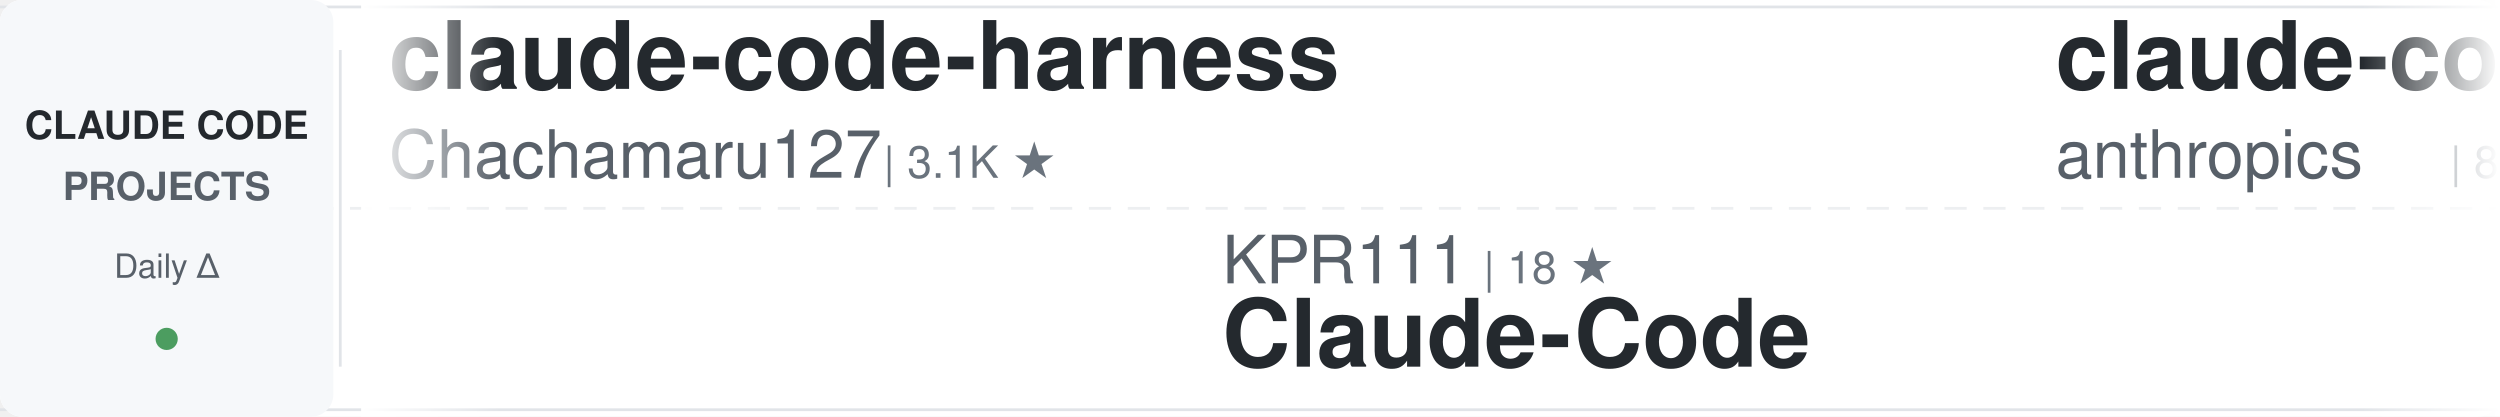
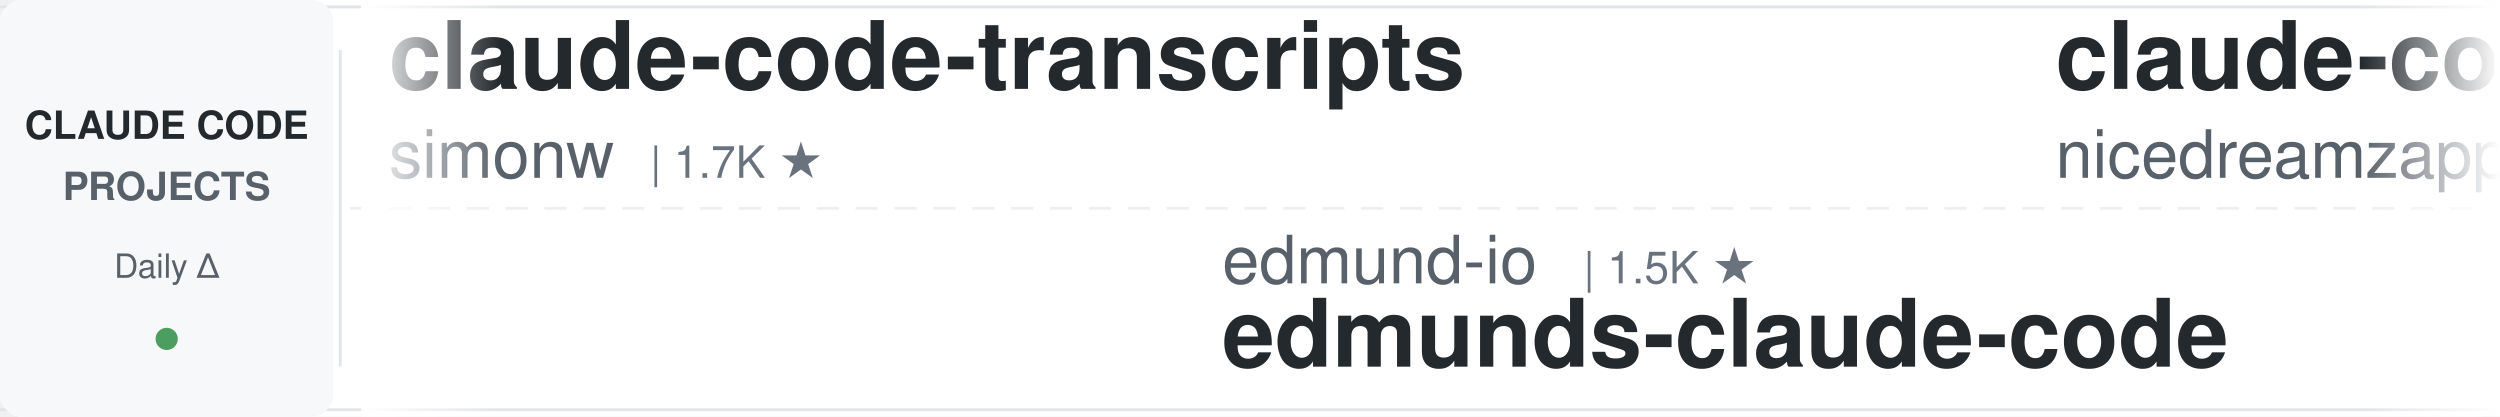
<svg xmlns="http://www.w3.org/2000/svg" width="900" height="150">
  <defs>
    <linearGradient id="awesomeLeftFade" x1="0%" y1="0%" x2="100%" y2="0%">
      <stop offset="0%" style="stop-color:#ffffff;stop-opacity:1" />
      <stop offset="100%" style="stop-color:#ffffff;stop-opacity:0" />
    </linearGradient>
    <linearGradient id="awesomeRightFade" x1="0%" y1="0%" x2="100%" y2="0%">
      <stop offset="0%" style="stop-color:#ffffff;stop-opacity:0" />
      <stop offset="100%" style="stop-color:#ffffff;stop-opacity:1" />
    </linearGradient>
  </defs>
  <rect width="900" height="150" fill="#ffffff" rx="8" />
  <rect x="0" y="2" width="900" height="1" fill="#e1e4e8" />
  <rect x="0" y="147" width="900" height="1" fill="#e1e4e8" />
  <line x1="0" y1="75" x2="900" y2="75" stroke="#e1e4e8" stroke-width="1" stroke-dasharray="8 6" opacity="0.6" />
  <rect x="0" y="0" width="120" height="150" fill="#f6f8fa" rx="8" />
  <text x="60" y="50" font-family="-apple-system, BlinkMacSystemFont, 'Segoe UI', Helvetica, Arial, sans-serif" font-size="14" font-weight="600" fill="#24292e" text-anchor="middle">CLAUDE CODE</text>
  <text x="60" y="72" font-family="-apple-system, BlinkMacSystemFont, 'Segoe UI', Helvetica, Arial, sans-serif" font-size="14" font-weight="600" fill="#586069" text-anchor="middle">PROJECTS</text>
  <text x="60" y="100" font-family="-apple-system, BlinkMacSystemFont, 'Segoe UI', Helvetica, Arial, sans-serif" font-size="12" font-weight="500" fill="#586069" text-anchor="middle">Daily Δ</text>
  <circle cx="60" cy="122" r="4" fill="#22863a" opacity="0.8" />
  <rect x="122" y="18" width="1" height="114" fill="#e1e4e8" />
  <clipPath id="awesomeTickerClip">
    <rect x="130" y="0" width="770" height="150" />
  </clipPath>
  <g clip-path="url(#awesomeTickerClip)">
    <g id="awesomeTickerItems">
      <animateTransform attributeName="transform" attributeType="XML" type="translate" from="0 0" to="-3000 0" dur="54s" repeatCount="indefinite" />
      <g transform="translate(0, 0)">
-         <text x="140" y="32" font-family="-apple-system, BlinkMacSystemFont, 'Segoe UI', Helvetica, Arial, sans-serif" font-size="34" font-weight="600" fill="#24292e">claude-code-harness</text>
-         <text x="140" y="64" font-family="-apple-system, BlinkMacSystemFont, 'Segoe UI', Helvetica, Arial, sans-serif" font-size="24" font-weight="400" fill="#586069">Chachamaru127</text>
-         <text x="318" y="64" font-family="-apple-system, BlinkMacSystemFont, 'Segoe UI', Helvetica, Arial, sans-serif" font-size="16" font-weight="500" fill="#6a737d">| 3.1K ★</text>
+         <text x="140" y="32" font-family="-apple-system, BlinkMacSystemFont, 'Segoe UI', Helvetica, Arial, sans-serif" font-size="34" font-weight="600" fill="#24292e">claude-code-transcripts</text>
+         <text x="140" y="64" font-family="-apple-system, BlinkMacSystemFont, 'Segoe UI', Helvetica, Arial, sans-serif" font-size="24" font-weight="400" fill="#586069">simonw</text>
+         <text x="234" y="64" font-family="-apple-system, BlinkMacSystemFont, 'Segoe UI', Helvetica, Arial, sans-serif" font-size="16" font-weight="500" fill="#6a737d">| 1.7K ★</text>
      </g>
      <g transform="translate(300, 0)">
-         <text x="140" y="102" font-family="-apple-system, BlinkMacSystemFont, 'Segoe UI', Helvetica, Arial, sans-serif" font-size="24" font-weight="400" fill="#586069">KPR111</text>
-         <text x="234" y="102" font-family="-apple-system, BlinkMacSystemFont, 'Segoe UI', Helvetica, Arial, sans-serif" font-size="16" font-weight="500" fill="#6a737d">| 18 ★</text>
-         <text x="140" y="132" font-family="-apple-system, BlinkMacSystemFont, 'Segoe UI', Helvetica, Arial, sans-serif" font-size="34" font-weight="600" fill="#24292e">Claude-Code</text>
+         <text x="140" y="102" font-family="-apple-system, BlinkMacSystemFont, 'Segoe UI', Helvetica, Arial, sans-serif" font-size="24" font-weight="400" fill="#586069">edmund-io</text>
+         <text x="270" y="102" font-family="-apple-system, BlinkMacSystemFont, 'Segoe UI', Helvetica, Arial, sans-serif" font-size="16" font-weight="500" fill="#6a737d">| 1.5K ★</text>
+         <text x="140" y="132" font-family="-apple-system, BlinkMacSystemFont, 'Segoe UI', Helvetica, Arial, sans-serif" font-size="34" font-weight="600" fill="#24292e">edmunds-claude-code</text>
      </g>
      <g transform="translate(600, 0)">
-         <text x="140" y="32" font-family="-apple-system, BlinkMacSystemFont, 'Segoe UI', Helvetica, Arial, sans-serif" font-size="34" font-weight="600" fill="#24292e">claude-code-action</text>
-         <text x="140" y="64" font-family="-apple-system, BlinkMacSystemFont, 'Segoe UI', Helvetica, Arial, sans-serif" font-size="24" font-weight="400" fill="#586069">anthropics</text>
-         <text x="282" y="64" font-family="-apple-system, BlinkMacSystemFont, 'Segoe UI', Helvetica, Arial, sans-serif" font-size="16" font-weight="500" fill="#6a737d">| 8.7K ★</text>
+         <text x="140" y="32" font-family="-apple-system, BlinkMacSystemFont, 'Segoe UI', Helvetica, Arial, sans-serif" font-size="34" font-weight="600" fill="#24292e">claude-code-local</text>
+         <text x="140" y="64" font-family="-apple-system, BlinkMacSystemFont, 'Segoe UI', Helvetica, Arial, sans-serif" font-size="24" font-weight="400" fill="#586069">nicedreamzapp</text>
+         <text x="318" y="64" font-family="-apple-system, BlinkMacSystemFont, 'Segoe UI', Helvetica, Arial, sans-serif" font-size="16" font-weight="500" fill="#6a737d">| 3.2K ★</text>
      </g>
      <g transform="translate(900, 0)">
-         <text x="140" y="102" font-family="-apple-system, BlinkMacSystemFont, 'Segoe UI', Helvetica, Arial, sans-serif" font-size="24" font-weight="400" fill="#586069">pengchengneo</text>
-         <text x="306" y="102" font-family="-apple-system, BlinkMacSystemFont, 'Segoe UI', Helvetica, Arial, sans-serif" font-size="16" font-weight="500" fill="#6a737d">| 1.8K ★</text>
-         <text x="383" y="102" font-family="-apple-system, BlinkMacSystemFont, 'Segoe UI', Helvetica, Arial, sans-serif" font-size="16" font-weight="500" fill="#22863a"> +1</text>
-         <text x="140" y="132" font-family="-apple-system, BlinkMacSystemFont, 'Segoe UI', Helvetica, Arial, sans-serif" font-size="34" font-weight="600" fill="#24292e">Claude-Code</text>
+         <text x="140" y="102" font-family="-apple-system, BlinkMacSystemFont, 'Segoe UI', Helvetica, Arial, sans-serif" font-size="24" font-weight="400" fill="#586069">anthropics</text>
+         <text x="282" y="102" font-family="-apple-system, BlinkMacSystemFont, 'Segoe UI', Helvetica, Arial, sans-serif" font-size="16" font-weight="500" fill="#6a737d">| 8.7K ★</text>
+         <text x="359" y="102" font-family="-apple-system, BlinkMacSystemFont, 'Segoe UI', Helvetica, Arial, sans-serif" font-size="16" font-weight="500" fill="#22863a"> +3</text>
+         <text x="140" y="132" font-family="-apple-system, BlinkMacSystemFont, 'Segoe UI', Helvetica, Arial, sans-serif" font-size="34" font-weight="600" fill="#24292e">claude-code-action</text>
      </g>
      <g transform="translate(1200, 0)">
-         <text x="140" y="32" font-family="-apple-system, BlinkMacSystemFont, 'Segoe UI', Helvetica, Arial, sans-serif" font-size="34" font-weight="600" fill="#24292e">Claude-code</text>
-         <text x="140" y="64" font-family="-apple-system, BlinkMacSystemFont, 'Segoe UI', Helvetica, Arial, sans-serif" font-size="24" font-weight="400" fill="#586069">zstmfhy</text>
-         <text x="246" y="64" font-family="-apple-system, BlinkMacSystemFont, 'Segoe UI', Helvetica, Arial, sans-serif" font-size="16" font-weight="500" fill="#6a737d">| 190 ★</text>
+         <text x="140" y="32" font-family="-apple-system, BlinkMacSystemFont, 'Segoe UI', Helvetica, Arial, sans-serif" font-size="34" font-weight="600" fill="#24292e">claude-code-tudou</text>
+         <text x="140" y="64" font-family="-apple-system, BlinkMacSystemFont, 'Segoe UI', Helvetica, Arial, sans-serif" font-size="24" font-weight="400" fill="#586069">AICoderTudou</text>
+         <text x="306" y="64" font-family="-apple-system, BlinkMacSystemFont, 'Segoe UI', Helvetica, Arial, sans-serif" font-size="16" font-weight="500" fill="#6a737d">| 496 ★</text>
      </g>
      <g transform="translate(1500, 0)">
-         <text x="140" y="102" font-family="-apple-system, BlinkMacSystemFont, 'Segoe UI', Helvetica, Arial, sans-serif" font-size="24" font-weight="400" fill="#586069">zebbern</text>
-         <text x="246" y="102" font-family="-apple-system, BlinkMacSystemFont, 'Segoe UI', Helvetica, Arial, sans-serif" font-size="16" font-weight="500" fill="#6a737d">| 4.6K ★</text>
-         <text x="140" y="132" font-family="-apple-system, BlinkMacSystemFont, 'Segoe UI', Helvetica, Arial, sans-serif" font-size="34" font-weight="600" fill="#24292e">claude-code-guide</text>
+         <text x="140" y="102" font-family="-apple-system, BlinkMacSystemFont, 'Segoe UI', Helvetica, Arial, sans-serif" font-size="24" font-weight="400" fill="#586069">ponponon</text>
+         <text x="258" y="102" font-family="-apple-system, BlinkMacSystemFont, 'Segoe UI', Helvetica, Arial, sans-serif" font-size="16" font-weight="500" fill="#6a737d">| 2.3K ★</text>
+         <text x="140" y="132" font-family="-apple-system, BlinkMacSystemFont, 'Segoe UI', Helvetica, Arial, sans-serif" font-size="34" font-weight="600" fill="#24292e">claude_code_src</text>
      </g>
      <g transform="translate(1800, 0)">
-         <text x="140" y="32" font-family="-apple-system, BlinkMacSystemFont, 'Segoe UI', Helvetica, Arial, sans-serif" font-size="34" font-weight="600" fill="#24292e">learn-claude-code</text>
-         <text x="140" y="64" font-family="-apple-system, BlinkMacSystemFont, 'Segoe UI', Helvetica, Arial, sans-serif" font-size="24" font-weight="400" fill="#586069">shareAI-lab</text>
-         <text x="294" y="64" font-family="-apple-system, BlinkMacSystemFont, 'Segoe UI', Helvetica, Arial, sans-serif" font-size="16" font-weight="500" fill="#6a737d">| 75.0K ★</text>
-         <text x="380" y="64" font-family="-apple-system, BlinkMacSystemFont, 'Segoe UI', Helvetica, Arial, sans-serif" font-size="16" font-weight="500" fill="#22863a"> +13</text>
+         <text x="140" y="32" font-family="-apple-system, BlinkMacSystemFont, 'Segoe UI', Helvetica, Arial, sans-serif" font-size="34" font-weight="600" fill="#24292e">claude-code-prompts</text>
+         <text x="140" y="64" font-family="-apple-system, BlinkMacSystemFont, 'Segoe UI', Helvetica, Arial, sans-serif" font-size="24" font-weight="400" fill="#586069">repowise-dev</text>
+         <text x="306" y="64" font-family="-apple-system, BlinkMacSystemFont, 'Segoe UI', Helvetica, Arial, sans-serif" font-size="16" font-weight="500" fill="#6a737d">| 1.2K ★</text>
      </g>
      <g transform="translate(2100, 0)">
-         <text x="140" y="102" font-family="-apple-system, BlinkMacSystemFont, 'Segoe UI', Helvetica, Arial, sans-serif" font-size="24" font-weight="400" fill="#586069">centminmod</text>
-         <text x="282" y="102" font-family="-apple-system, BlinkMacSystemFont, 'Segoe UI', Helvetica, Arial, sans-serif" font-size="16" font-weight="500" fill="#6a737d">| 2.6K ★</text>
-         <text x="140" y="132" font-family="-apple-system, BlinkMacSystemFont, 'Segoe UI', Helvetica, Arial, sans-serif" font-size="34" font-weight="600" fill="#24292e">my-claude-code-setup</text>
+         <text x="140" y="102" font-family="-apple-system, BlinkMacSystemFont, 'Segoe UI', Helvetica, Arial, sans-serif" font-size="24" font-weight="400" fill="#586069">krusemediallc</text>
+         <text x="318" y="102" font-family="-apple-system, BlinkMacSystemFont, 'Segoe UI', Helvetica, Arial, sans-serif" font-size="16" font-weight="500" fill="#6a737d">| 1.4K ★</text>
+         <text x="140" y="132" font-family="-apple-system, BlinkMacSystemFont, 'Segoe UI', Helvetica, Arial, sans-serif" font-size="34" font-weight="600" fill="#24292e">arcads-claude-code</text>
      </g>
      <g transform="translate(2400, 0)">
-         <text x="140" y="32" font-family="-apple-system, BlinkMacSystemFont, 'Segoe UI', Helvetica, Arial, sans-serif" font-size="34" font-weight="600" fill="#24292e">Claude-code</text>
-         <text x="140" y="64" font-family="-apple-system, BlinkMacSystemFont, 'Segoe UI', Helvetica, Arial, sans-serif" font-size="24" font-weight="400" fill="#586069">fazxes</text>
-         <text x="234" y="64" font-family="-apple-system, BlinkMacSystemFont, 'Segoe UI', Helvetica, Arial, sans-serif" font-size="16" font-weight="500" fill="#6a737d">| 231 ★</text>
+         <text x="140" y="32" font-family="-apple-system, BlinkMacSystemFont, 'Segoe UI', Helvetica, Arial, sans-serif" font-size="34" font-weight="600" fill="#24292e">claude-code-source-code</text>
+         <text x="140" y="64" font-family="-apple-system, BlinkMacSystemFont, 'Segoe UI', Helvetica, Arial, sans-serif" font-size="24" font-weight="400" fill="#586069">777genius</text>
+         <text x="270" y="64" font-family="-apple-system, BlinkMacSystemFont, 'Segoe UI', Helvetica, Arial, sans-serif" font-size="16" font-weight="500" fill="#6a737d">| 926 ★</text>
      </g>
      <g transform="translate(2700, 0)">
-         <text x="140" y="102" font-family="-apple-system, BlinkMacSystemFont, 'Segoe UI', Helvetica, Arial, sans-serif" font-size="24" font-weight="400" fill="#586069">ChinaSiro</text>
-         <text x="270" y="102" font-family="-apple-system, BlinkMacSystemFont, 'Segoe UI', Helvetica, Arial, sans-serif" font-size="16" font-weight="500" fill="#6a737d">| 9.6K ★</text>
-         <text x="140" y="132" font-family="-apple-system, BlinkMacSystemFont, 'Segoe UI', Helvetica, Arial, sans-serif" font-size="34" font-weight="600" fill="#24292e">claude-code-sourcemap</text>
+         <text x="140" y="102" font-family="-apple-system, BlinkMacSystemFont, 'Segoe UI', Helvetica, Arial, sans-serif" font-size="24" font-weight="400" fill="#586069">davila7</text>
+         <text x="246" y="102" font-family="-apple-system, BlinkMacSystemFont, 'Segoe UI', Helvetica, Arial, sans-serif" font-size="16" font-weight="500" fill="#6a737d">| 30.4K ★</text>
+         <text x="332" y="102" font-family="-apple-system, BlinkMacSystemFont, 'Segoe UI', Helvetica, Arial, sans-serif" font-size="16" font-weight="500" fill="#22863a"> +1</text>
+         <text x="140" y="132" font-family="-apple-system, BlinkMacSystemFont, 'Segoe UI', Helvetica, Arial, sans-serif" font-size="34" font-weight="600" fill="#24292e">claude-code-templates</text>
      </g>
      <g transform="translate(3000, 0)">
-         <text x="140" y="32" font-family="-apple-system, BlinkMacSystemFont, 'Segoe UI', Helvetica, Arial, sans-serif" font-size="34" font-weight="600" fill="#24292e">claude-code-harness</text>
-         <text x="140" y="64" font-family="-apple-system, BlinkMacSystemFont, 'Segoe UI', Helvetica, Arial, sans-serif" font-size="24" font-weight="400" fill="#586069">Chachamaru127</text>
-         <text x="318" y="64" font-family="-apple-system, BlinkMacSystemFont, 'Segoe UI', Helvetica, Arial, sans-serif" font-size="16" font-weight="500" fill="#6a737d">| 3.1K ★</text>
+         <text x="140" y="32" font-family="-apple-system, BlinkMacSystemFont, 'Segoe UI', Helvetica, Arial, sans-serif" font-size="34" font-weight="600" fill="#24292e">claude-code-transcripts</text>
+         <text x="140" y="64" font-family="-apple-system, BlinkMacSystemFont, 'Segoe UI', Helvetica, Arial, sans-serif" font-size="24" font-weight="400" fill="#586069">simonw</text>
+         <text x="234" y="64" font-family="-apple-system, BlinkMacSystemFont, 'Segoe UI', Helvetica, Arial, sans-serif" font-size="16" font-weight="500" fill="#6a737d">| 1.7K ★</text>
      </g>
      <g transform="translate(3300, 0)">
-         <text x="140" y="102" font-family="-apple-system, BlinkMacSystemFont, 'Segoe UI', Helvetica, Arial, sans-serif" font-size="24" font-weight="400" fill="#586069">KPR111</text>
-         <text x="234" y="102" font-family="-apple-system, BlinkMacSystemFont, 'Segoe UI', Helvetica, Arial, sans-serif" font-size="16" font-weight="500" fill="#6a737d">| 18 ★</text>
-         <text x="140" y="132" font-family="-apple-system, BlinkMacSystemFont, 'Segoe UI', Helvetica, Arial, sans-serif" font-size="34" font-weight="600" fill="#24292e">Claude-Code</text>
+         <text x="140" y="102" font-family="-apple-system, BlinkMacSystemFont, 'Segoe UI', Helvetica, Arial, sans-serif" font-size="24" font-weight="400" fill="#586069">edmund-io</text>
+         <text x="270" y="102" font-family="-apple-system, BlinkMacSystemFont, 'Segoe UI', Helvetica, Arial, sans-serif" font-size="16" font-weight="500" fill="#6a737d">| 1.5K ★</text>
+         <text x="140" y="132" font-family="-apple-system, BlinkMacSystemFont, 'Segoe UI', Helvetica, Arial, sans-serif" font-size="34" font-weight="600" fill="#24292e">edmunds-claude-code</text>
      </g>
      <g transform="translate(3600, 0)">
-         <text x="140" y="32" font-family="-apple-system, BlinkMacSystemFont, 'Segoe UI', Helvetica, Arial, sans-serif" font-size="34" font-weight="600" fill="#24292e">claude-code-action</text>
-         <text x="140" y="64" font-family="-apple-system, BlinkMacSystemFont, 'Segoe UI', Helvetica, Arial, sans-serif" font-size="24" font-weight="400" fill="#586069">anthropics</text>
-         <text x="282" y="64" font-family="-apple-system, BlinkMacSystemFont, 'Segoe UI', Helvetica, Arial, sans-serif" font-size="16" font-weight="500" fill="#6a737d">| 8.7K ★</text>
+         <text x="140" y="32" font-family="-apple-system, BlinkMacSystemFont, 'Segoe UI', Helvetica, Arial, sans-serif" font-size="34" font-weight="600" fill="#24292e">claude-code-local</text>
+         <text x="140" y="64" font-family="-apple-system, BlinkMacSystemFont, 'Segoe UI', Helvetica, Arial, sans-serif" font-size="24" font-weight="400" fill="#586069">nicedreamzapp</text>
+         <text x="318" y="64" font-family="-apple-system, BlinkMacSystemFont, 'Segoe UI', Helvetica, Arial, sans-serif" font-size="16" font-weight="500" fill="#6a737d">| 3.2K ★</text>
      </g>
      <g transform="translate(3900, 0)">
-         <text x="140" y="102" font-family="-apple-system, BlinkMacSystemFont, 'Segoe UI', Helvetica, Arial, sans-serif" font-size="24" font-weight="400" fill="#586069">pengchengneo</text>
-         <text x="306" y="102" font-family="-apple-system, BlinkMacSystemFont, 'Segoe UI', Helvetica, Arial, sans-serif" font-size="16" font-weight="500" fill="#6a737d">| 1.8K ★</text>
-         <text x="383" y="102" font-family="-apple-system, BlinkMacSystemFont, 'Segoe UI', Helvetica, Arial, sans-serif" font-size="16" font-weight="500" fill="#22863a"> +1</text>
-         <text x="140" y="132" font-family="-apple-system, BlinkMacSystemFont, 'Segoe UI', Helvetica, Arial, sans-serif" font-size="34" font-weight="600" fill="#24292e">Claude-Code</text>
+         <text x="140" y="102" font-family="-apple-system, BlinkMacSystemFont, 'Segoe UI', Helvetica, Arial, sans-serif" font-size="24" font-weight="400" fill="#586069">anthropics</text>
+         <text x="282" y="102" font-family="-apple-system, BlinkMacSystemFont, 'Segoe UI', Helvetica, Arial, sans-serif" font-size="16" font-weight="500" fill="#6a737d">| 8.7K ★</text>
+         <text x="359" y="102" font-family="-apple-system, BlinkMacSystemFont, 'Segoe UI', Helvetica, Arial, sans-serif" font-size="16" font-weight="500" fill="#22863a"> +3</text>
+         <text x="140" y="132" font-family="-apple-system, BlinkMacSystemFont, 'Segoe UI', Helvetica, Arial, sans-serif" font-size="34" font-weight="600" fill="#24292e">claude-code-action</text>
      </g>
    </g>
  </g>
  <rect x="130" y="0" width="50" height="150" fill="url(#awesomeLeftFade)" />
  <rect x="850" y="0" width="50" height="150" fill="url(#awesomeRightFade)" />
</svg>
